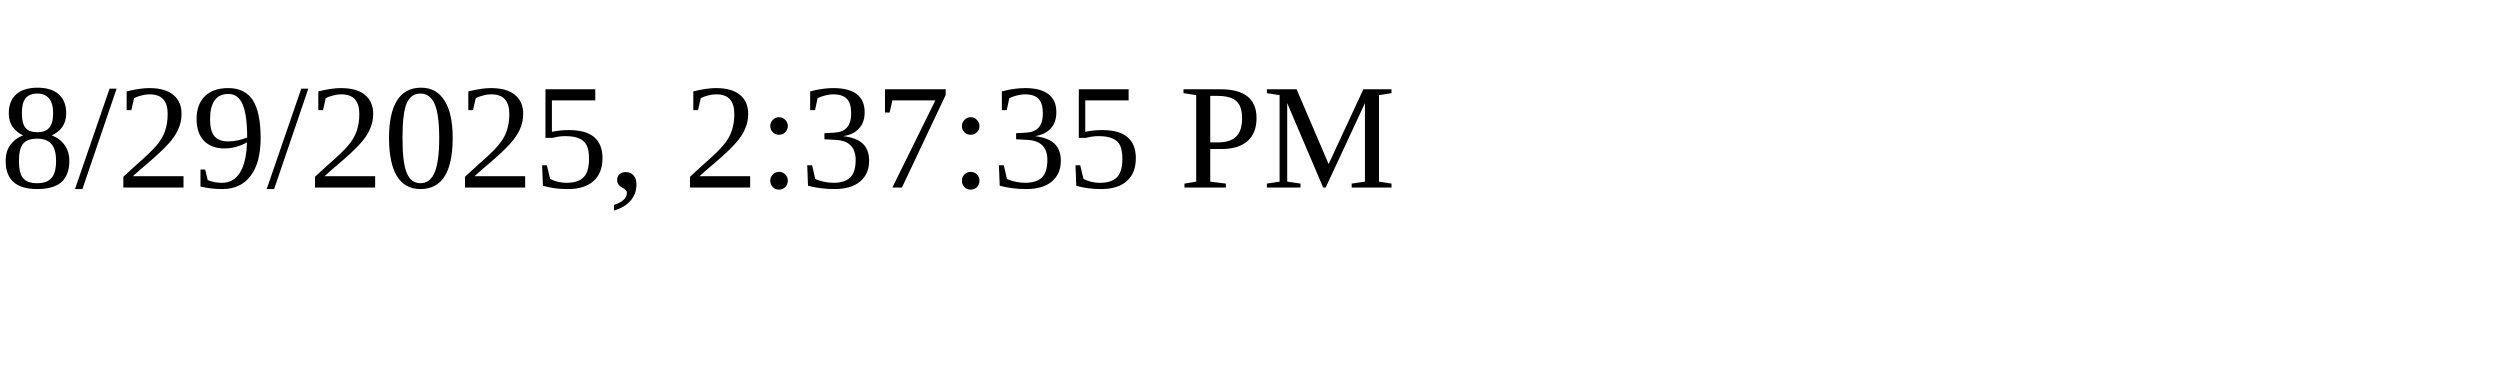
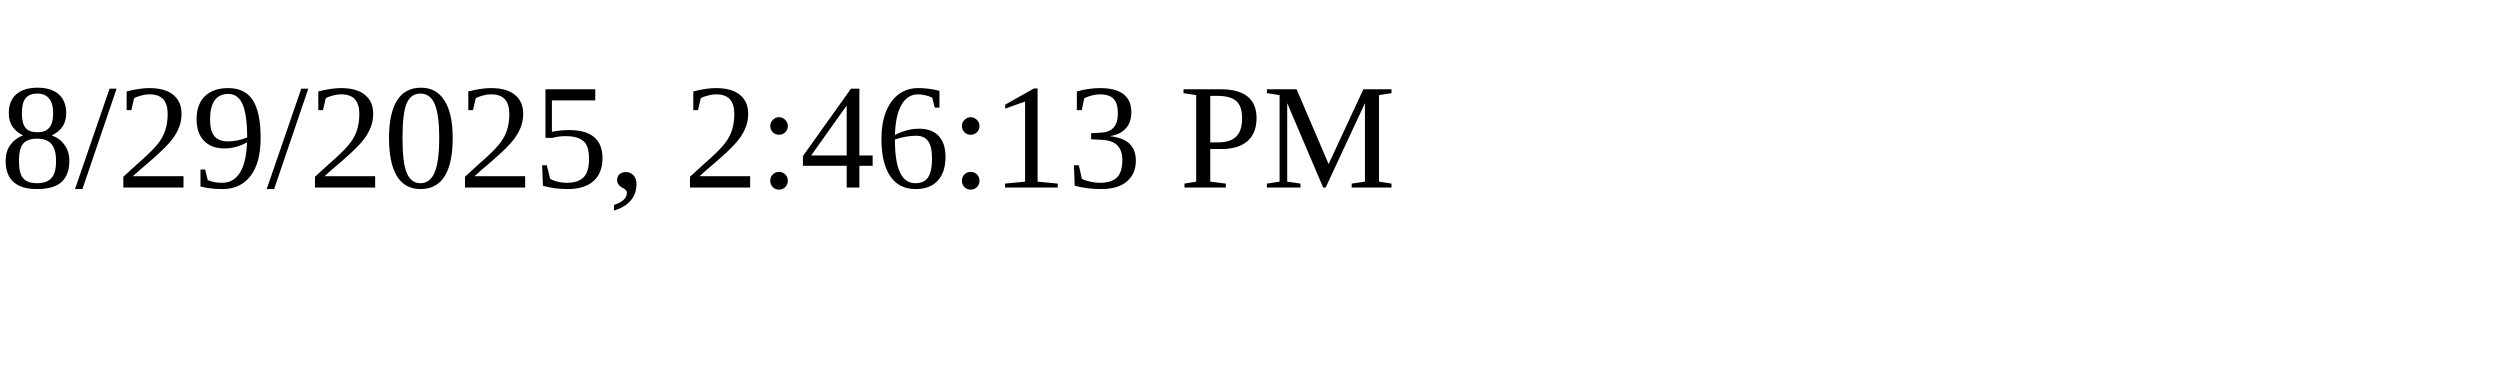
<svg xmlns="http://www.w3.org/2000/svg" height="30" width="200">
-   <text x="0" y="15">8/29/2025, 2:37:35 PM</text>
+   <text x="0" y="15">8/29/2025, 2:46:13 PM</text>
</svg>
